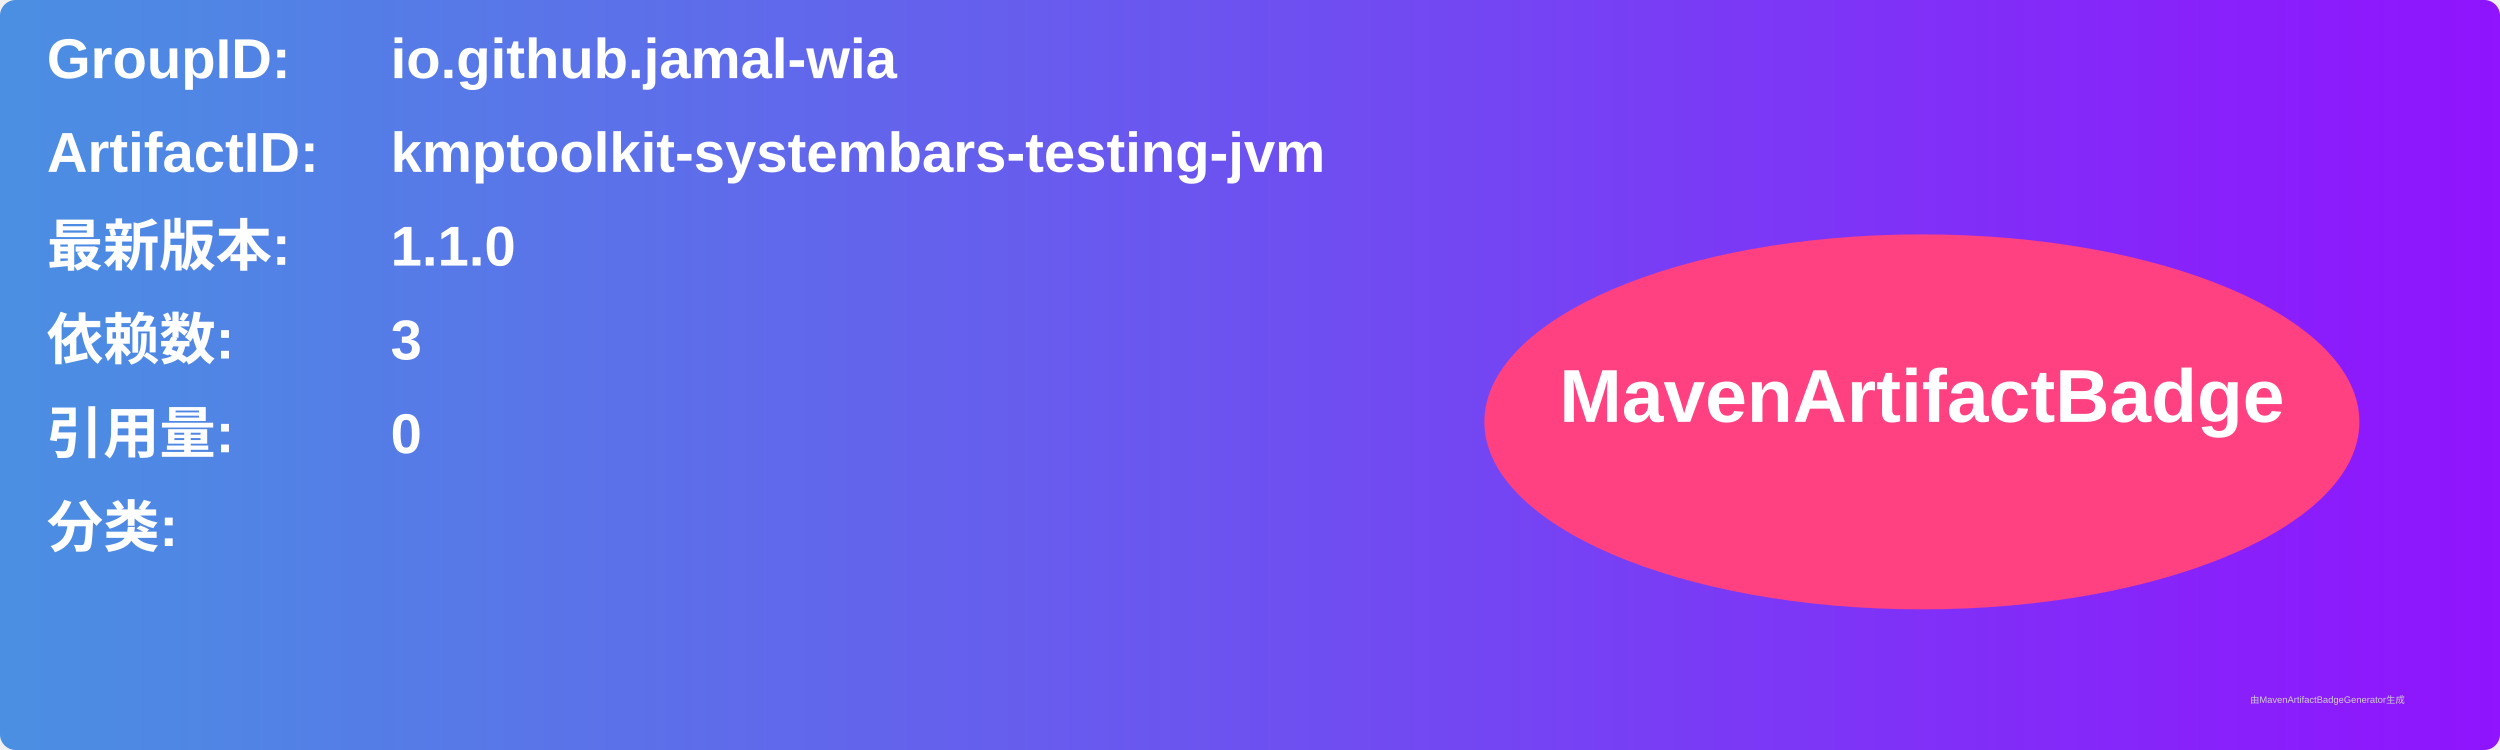
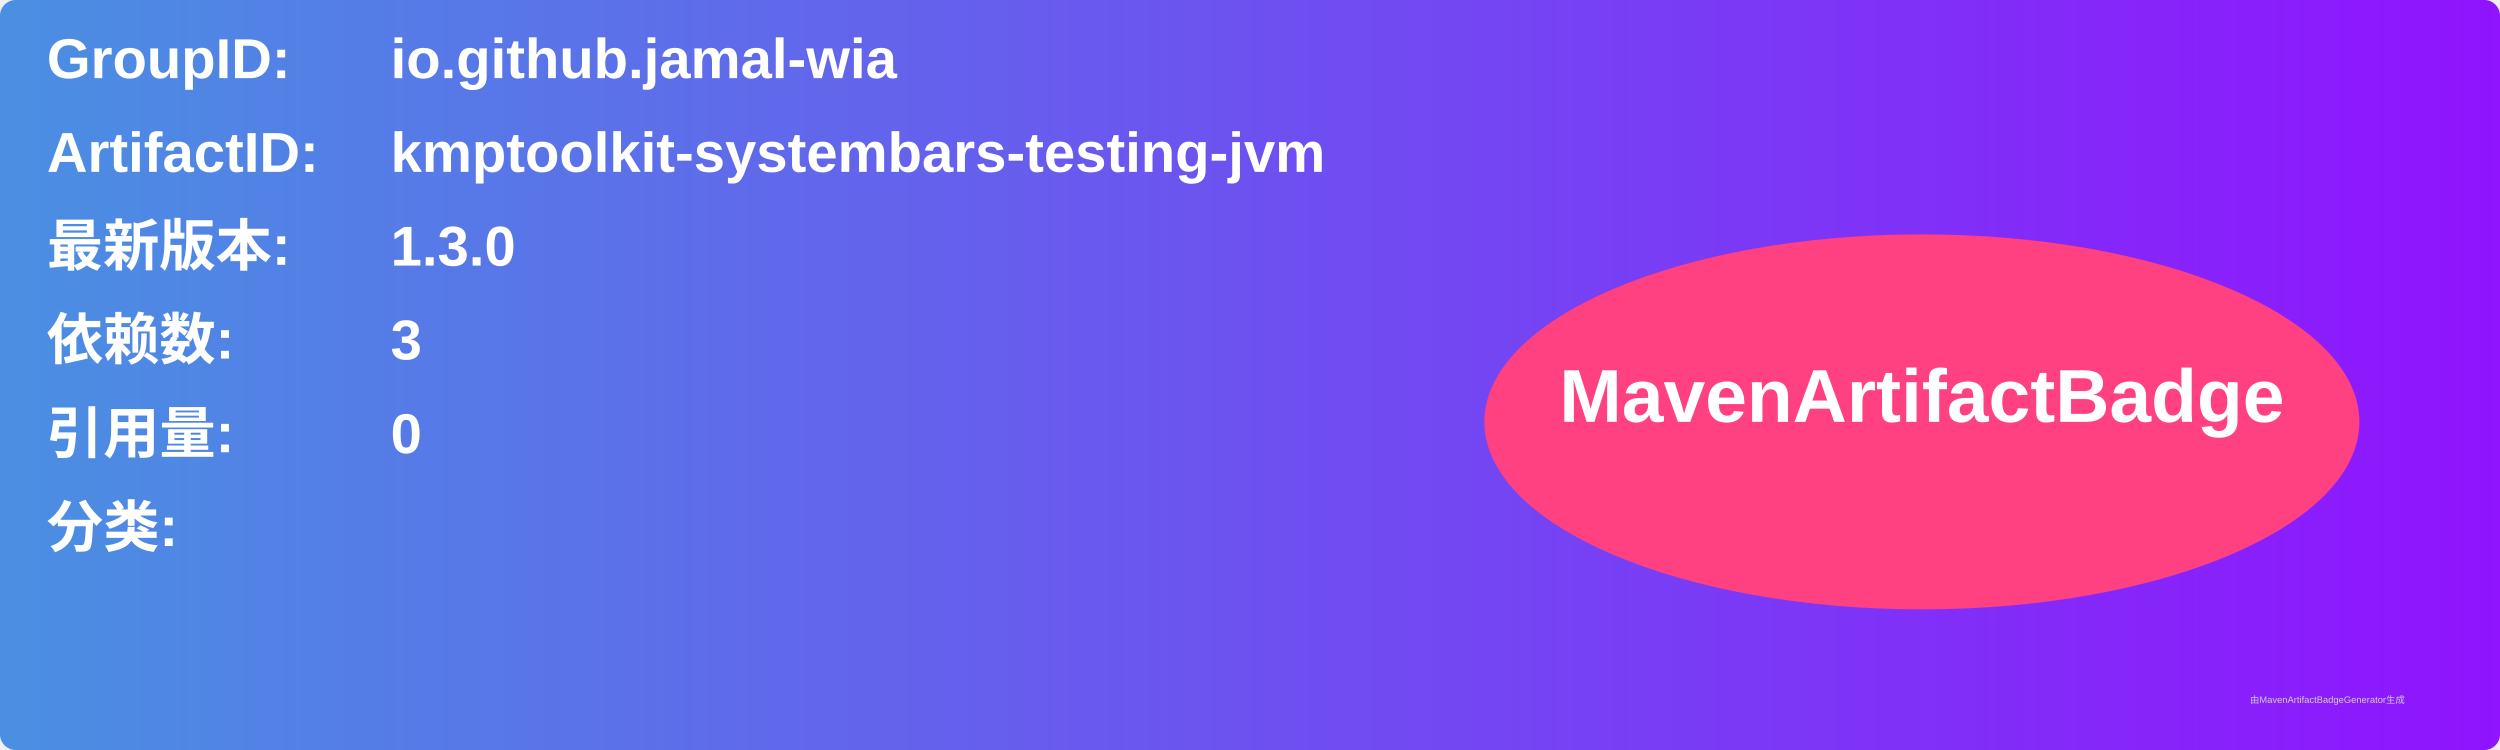
<svg xmlns="http://www.w3.org/2000/svg" width="800" height="240" viewBox="0 0 800 240">
  <linearGradient id="grad" x1="0%" y1="0%" x2="100%" y2="0%">
    <stop offset="0%" stop-color="#4a90e2" />
    <stop offset="100%" stop-color="#9013fe" />
  </linearGradient>
  <rect width="100%" height="100%" rx="5" ry="5" fill="url(#grad)" />
  <g transform="translate(15, 15)">
    <text x="0" y="10" font-family="Arial" font-size="18" fill="white" font-weight="bold" width="260">GroupID:</text>
    <text x="110" y="10" font-family="Arial" font-size="18" fill="white" font-weight="bold" width="460">io.github.jamal-wia</text>
    <text x="0" y="40" font-family="Arial" font-size="18" fill="white" font-weight="bold" width="260">ArtifactID:</text>
    <text x="110" y="40" font-family="Arial" font-size="18" fill="white" font-weight="bold" width="460">kmptoolkit-systembars-testing-jvm</text>
    <text x="0" y="70" font-family="Arial" font-size="18" fill="white" font-weight="bold">最新版本:</text>
    <text x="110" y="70" font-family="Arial" font-size="18" fill="white" font-weight="bold">
-       <tspan font-weight="bold">1.1.0</tspan>
+       <tspan font-weight="bold">1.3.0</tspan>
    </text>
    <text x="0" y="100" font-family="Arial" font-size="18" fill="white" font-weight="bold">依赖数: </text>
    <text x="110" y="100" font-family="Arial" font-size="18" fill="white">
      <tspan font-weight="bold">3</tspan>
    </text>
    <text x="0" y="130" font-family="Arial" font-size="18" fill="white" font-weight="bold">引用量: </text>
    <text x="110" y="130" font-family="Arial" font-size="18" fill="white">
      <tspan font-weight="bold">0</tspan>
    </text>
    <text x="0" y="160" font-family="Arial" font-size="18" fill="white" font-weight="bold">分类:</text>
    <text x="10" y="190" font-family="Arial" font-size="10" fill="white">
      <tspan font-weight="bold" />
    </text>
    <ellipse cx="600" cy="120" rx="140" ry="60" fill="#ff4081" />
    <text x="600" y="120" text-anchor="middle" font-family="Arial" font-size="24" fill="white" font-weight="bold">MavenArtifactBadge</text>
  </g>
  <text x="720" y="225" font-family="Arial" font-size="3" fill="#d0d0d0">由MavenArtifactBadgeGenerator生成</text>
</svg>
